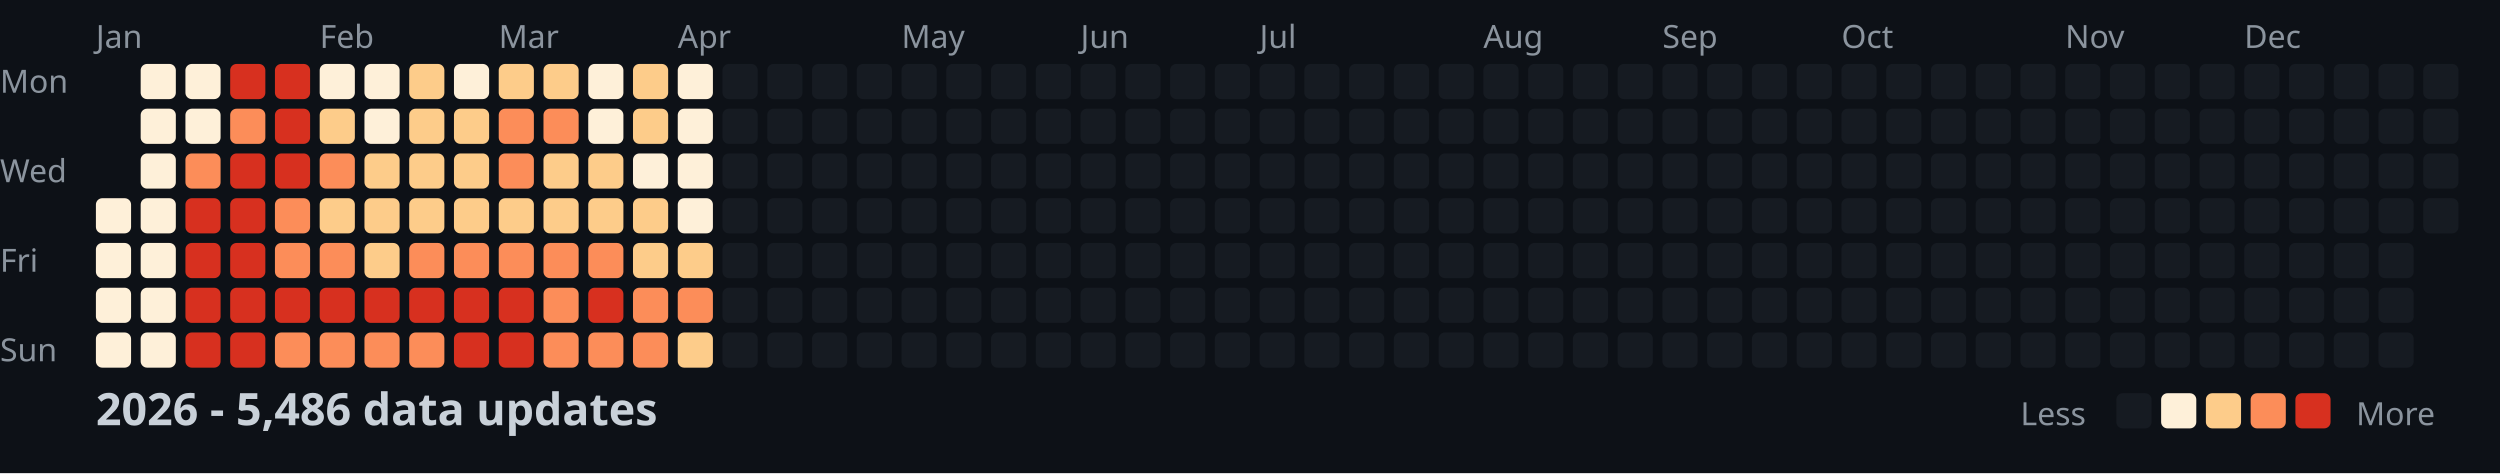
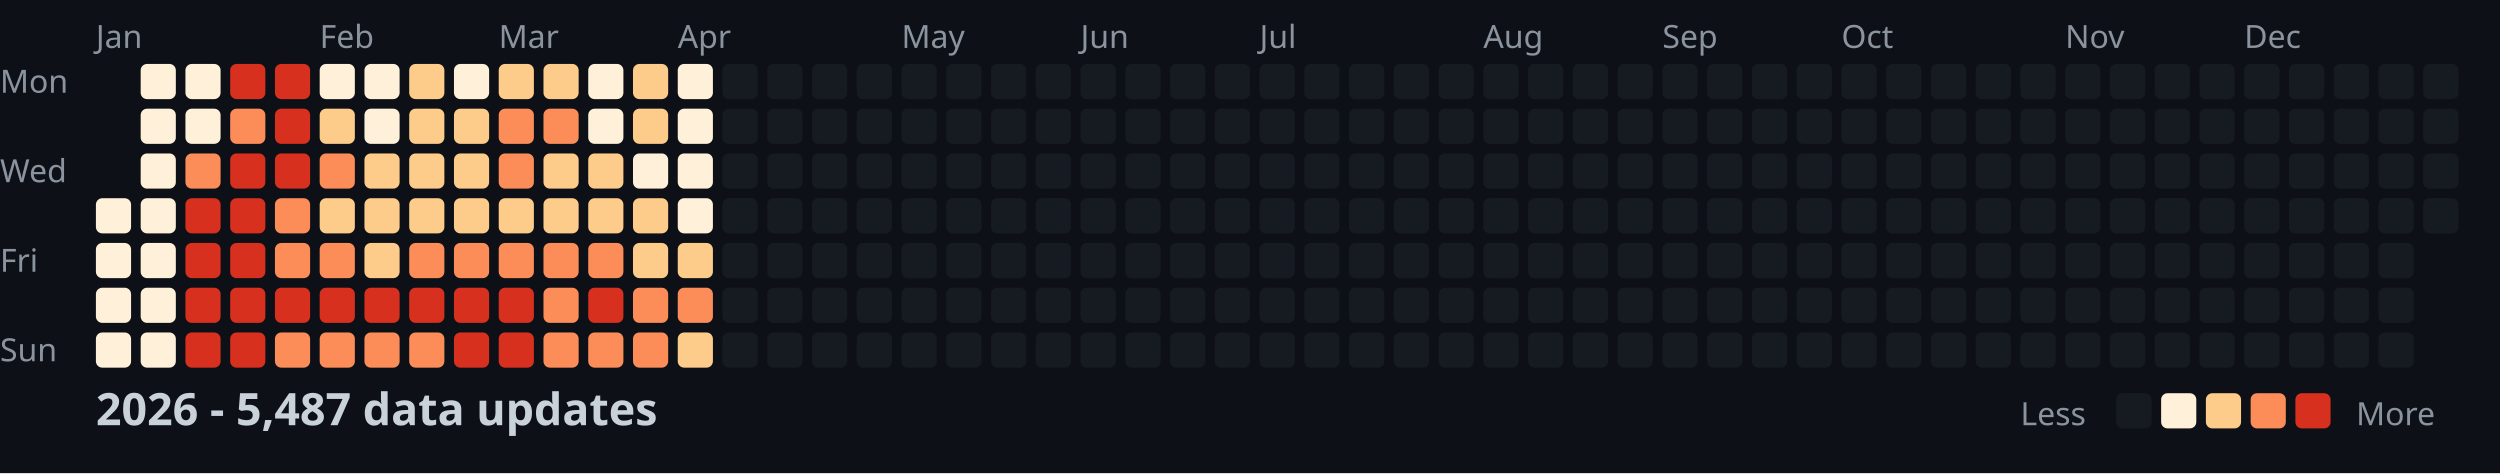
<svg xmlns="http://www.w3.org/2000/svg" width="782" height="148">
  <style>
    .month { font: 10px sans-serif; fill: #8b949e; }
    .day { font: 10px sans-serif; fill: #8b949e; }
    .title { font: bold 14px sans-serif; fill: #c9d1d9; }
    .legend { font: 10px sans-serif; fill: #8b949e; }
  </style>
  <rect width="100%" height="100%" fill="#0d1117" />
  <text x="0" y="29" class="day">Mon</text>
  <text x="0" y="57" class="day">Wed</text>
  <text x="0" y="85" class="day">Fri</text>
  <text x="0" y="113" class="day">Sun</text>
  <text x="30" y="15" class="month">Jan</text>
  <text x="100" y="15" class="month">Feb</text>
  <text x="156" y="15" class="month">Mar</text>
  <text x="212" y="15" class="month">Apr</text>
  <text x="282" y="15" class="month">May</text>
  <text x="338" y="15" class="month">Jun</text>
  <text x="394" y="15" class="month">Jul</text>
  <text x="464" y="15" class="month">Aug</text>
  <text x="520" y="15" class="month">Sep</text>
  <text x="576" y="15" class="month">Oct</text>
  <text x="646" y="15" class="month">Nov</text>
  <text x="702" y="15" class="month">Dec</text>
  <rect x="30" y="62" width="11" height="11" fill="#fef0d9" rx="2" />
  <rect x="30" y="76" width="11" height="11" fill="#fef0d9" rx="2" />
  <rect x="30" y="90" width="11" height="11" fill="#fef0d9" rx="2" />
  <rect x="30" y="104" width="11" height="11" fill="#fef0d9" rx="2" />
  <rect x="44" y="20" width="11" height="11" fill="#fef0d9" rx="2" />
  <rect x="44" y="34" width="11" height="11" fill="#fef0d9" rx="2" />
  <rect x="44" y="48" width="11" height="11" fill="#fef0d9" rx="2" />
  <rect x="44" y="62" width="11" height="11" fill="#fef0d9" rx="2" />
  <rect x="44" y="76" width="11" height="11" fill="#fef0d9" rx="2" />
  <rect x="44" y="90" width="11" height="11" fill="#fef0d9" rx="2" />
  <rect x="44" y="104" width="11" height="11" fill="#fef0d9" rx="2" />
  <rect x="58" y="20" width="11" height="11" fill="#fef0d9" rx="2" />
  <rect x="58" y="34" width="11" height="11" fill="#fef0d9" rx="2" />
  <rect x="58" y="48" width="11" height="11" fill="#fc8d59" rx="2" />
  <rect x="58" y="62" width="11" height="11" fill="#d7301f" rx="2" />
  <rect x="58" y="76" width="11" height="11" fill="#d7301f" rx="2" />
  <rect x="58" y="90" width="11" height="11" fill="#d7301f" rx="2" />
  <rect x="58" y="104" width="11" height="11" fill="#d7301f" rx="2" />
  <rect x="72" y="20" width="11" height="11" fill="#d7301f" rx="2" />
  <rect x="72" y="34" width="11" height="11" fill="#fc8d59" rx="2" />
  <rect x="72" y="48" width="11" height="11" fill="#d7301f" rx="2" />
  <rect x="72" y="62" width="11" height="11" fill="#d7301f" rx="2" />
  <rect x="72" y="76" width="11" height="11" fill="#d7301f" rx="2" />
  <rect x="72" y="90" width="11" height="11" fill="#d7301f" rx="2" />
  <rect x="72" y="104" width="11" height="11" fill="#d7301f" rx="2" />
  <rect x="86" y="20" width="11" height="11" fill="#d7301f" rx="2" />
  <rect x="86" y="34" width="11" height="11" fill="#d7301f" rx="2" />
  <rect x="86" y="48" width="11" height="11" fill="#d7301f" rx="2" />
  <rect x="86" y="62" width="11" height="11" fill="#fc8d59" rx="2" />
  <rect x="86" y="76" width="11" height="11" fill="#fc8d59" rx="2" />
  <rect x="86" y="90" width="11" height="11" fill="#d7301f" rx="2" />
  <rect x="86" y="104" width="11" height="11" fill="#fc8d59" rx="2" />
  <rect x="100" y="20" width="11" height="11" fill="#fef0d9" rx="2" />
  <rect x="100" y="34" width="11" height="11" fill="#fdcc8a" rx="2" />
  <rect x="100" y="48" width="11" height="11" fill="#fc8d59" rx="2" />
  <rect x="100" y="62" width="11" height="11" fill="#fdcc8a" rx="2" />
  <rect x="100" y="76" width="11" height="11" fill="#fc8d59" rx="2" />
  <rect x="100" y="90" width="11" height="11" fill="#d7301f" rx="2" />
  <rect x="100" y="104" width="11" height="11" fill="#fc8d59" rx="2" />
  <rect x="114" y="20" width="11" height="11" fill="#fef0d9" rx="2" />
  <rect x="114" y="34" width="11" height="11" fill="#fef0d9" rx="2" />
  <rect x="114" y="48" width="11" height="11" fill="#fdcc8a" rx="2" />
  <rect x="114" y="62" width="11" height="11" fill="#fdcc8a" rx="2" />
  <rect x="114" y="76" width="11" height="11" fill="#fdcc8a" rx="2" />
  <rect x="114" y="90" width="11" height="11" fill="#d7301f" rx="2" />
  <rect x="114" y="104" width="11" height="11" fill="#fc8d59" rx="2" />
  <rect x="128" y="20" width="11" height="11" fill="#fdcc8a" rx="2" />
  <rect x="128" y="34" width="11" height="11" fill="#fdcc8a" rx="2" />
  <rect x="128" y="48" width="11" height="11" fill="#fdcc8a" rx="2" />
  <rect x="128" y="62" width="11" height="11" fill="#fdcc8a" rx="2" />
  <rect x="128" y="76" width="11" height="11" fill="#fc8d59" rx="2" />
  <rect x="128" y="90" width="11" height="11" fill="#d7301f" rx="2" />
  <rect x="128" y="104" width="11" height="11" fill="#fc8d59" rx="2" />
  <rect x="142" y="20" width="11" height="11" fill="#fef0d9" rx="2" />
  <rect x="142" y="34" width="11" height="11" fill="#fdcc8a" rx="2" />
  <rect x="142" y="48" width="11" height="11" fill="#fdcc8a" rx="2" />
  <rect x="142" y="62" width="11" height="11" fill="#fdcc8a" rx="2" />
  <rect x="142" y="76" width="11" height="11" fill="#fc8d59" rx="2" />
  <rect x="142" y="90" width="11" height="11" fill="#d7301f" rx="2" />
  <rect x="142" y="104" width="11" height="11" fill="#d7301f" rx="2" />
  <rect x="156" y="20" width="11" height="11" fill="#fdcc8a" rx="2" />
  <rect x="156" y="34" width="11" height="11" fill="#fc8d59" rx="2" />
  <rect x="156" y="48" width="11" height="11" fill="#fc8d59" rx="2" />
  <rect x="156" y="62" width="11" height="11" fill="#fdcc8a" rx="2" />
  <rect x="156" y="76" width="11" height="11" fill="#fc8d59" rx="2" />
  <rect x="156" y="90" width="11" height="11" fill="#d7301f" rx="2" />
  <rect x="156" y="104" width="11" height="11" fill="#d7301f" rx="2" />
  <rect x="170" y="20" width="11" height="11" fill="#fdcc8a" rx="2" />
  <rect x="170" y="34" width="11" height="11" fill="#fc8d59" rx="2" />
  <rect x="170" y="48" width="11" height="11" fill="#fdcc8a" rx="2" />
  <rect x="170" y="62" width="11" height="11" fill="#fdcc8a" rx="2" />
  <rect x="170" y="76" width="11" height="11" fill="#fc8d59" rx="2" />
  <rect x="170" y="90" width="11" height="11" fill="#fc8d59" rx="2" />
  <rect x="170" y="104" width="11" height="11" fill="#fc8d59" rx="2" />
  <rect x="184" y="20" width="11" height="11" fill="#fef0d9" rx="2" />
  <rect x="184" y="34" width="11" height="11" fill="#fef0d9" rx="2" />
  <rect x="184" y="48" width="11" height="11" fill="#fdcc8a" rx="2" />
  <rect x="184" y="62" width="11" height="11" fill="#fdcc8a" rx="2" />
  <rect x="184" y="76" width="11" height="11" fill="#fc8d59" rx="2" />
  <rect x="184" y="90" width="11" height="11" fill="#d7301f" rx="2" />
  <rect x="184" y="104" width="11" height="11" fill="#fc8d59" rx="2" />
  <rect x="198" y="20" width="11" height="11" fill="#fdcc8a" rx="2" />
  <rect x="198" y="34" width="11" height="11" fill="#fdcc8a" rx="2" />
  <rect x="198" y="48" width="11" height="11" fill="#fef0d9" rx="2" />
  <rect x="198" y="62" width="11" height="11" fill="#fdcc8a" rx="2" />
  <rect x="198" y="76" width="11" height="11" fill="#fdcc8a" rx="2" />
  <rect x="198" y="90" width="11" height="11" fill="#fc8d59" rx="2" />
  <rect x="198" y="104" width="11" height="11" fill="#fc8d59" rx="2" />
  <rect x="212" y="20" width="11" height="11" fill="#fef0d9" rx="2" />
  <rect x="212" y="34" width="11" height="11" fill="#fef0d9" rx="2" />
  <rect x="212" y="48" width="11" height="11" fill="#fef0d9" rx="2" />
  <rect x="212" y="62" width="11" height="11" fill="#fef0d9" rx="2" />
  <rect x="212" y="76" width="11" height="11" fill="#fdcc8a" rx="2" />
  <rect x="212" y="90" width="11" height="11" fill="#fc8d59" rx="2" />
  <rect x="212" y="104" width="11" height="11" fill="#fdcc8a" rx="2" />
  <rect x="226" y="20" width="11" height="11" fill="#161b22" rx="2" />
  <rect x="226" y="34" width="11" height="11" fill="#161b22" rx="2" />
  <rect x="226" y="48" width="11" height="11" fill="#161b22" rx="2" />
  <rect x="226" y="62" width="11" height="11" fill="#161b22" rx="2" />
  <rect x="226" y="76" width="11" height="11" fill="#161b22" rx="2" />
  <rect x="226" y="90" width="11" height="11" fill="#161b22" rx="2" />
  <rect x="226" y="104" width="11" height="11" fill="#161b22" rx="2" />
  <rect x="240" y="20" width="11" height="11" fill="#161b22" rx="2" />
  <rect x="240" y="34" width="11" height="11" fill="#161b22" rx="2" />
  <rect x="240" y="48" width="11" height="11" fill="#161b22" rx="2" />
  <rect x="240" y="62" width="11" height="11" fill="#161b22" rx="2" />
  <rect x="240" y="76" width="11" height="11" fill="#161b22" rx="2" />
  <rect x="240" y="90" width="11" height="11" fill="#161b22" rx="2" />
  <rect x="240" y="104" width="11" height="11" fill="#161b22" rx="2" />
  <rect x="254" y="20" width="11" height="11" fill="#161b22" rx="2" />
  <rect x="254" y="34" width="11" height="11" fill="#161b22" rx="2" />
  <rect x="254" y="48" width="11" height="11" fill="#161b22" rx="2" />
  <rect x="254" y="62" width="11" height="11" fill="#161b22" rx="2" />
  <rect x="254" y="76" width="11" height="11" fill="#161b22" rx="2" />
  <rect x="254" y="90" width="11" height="11" fill="#161b22" rx="2" />
  <rect x="254" y="104" width="11" height="11" fill="#161b22" rx="2" />
  <rect x="268" y="20" width="11" height="11" fill="#161b22" rx="2" />
  <rect x="268" y="34" width="11" height="11" fill="#161b22" rx="2" />
  <rect x="268" y="48" width="11" height="11" fill="#161b22" rx="2" />
  <rect x="268" y="62" width="11" height="11" fill="#161b22" rx="2" />
  <rect x="268" y="76" width="11" height="11" fill="#161b22" rx="2" />
  <rect x="268" y="90" width="11" height="11" fill="#161b22" rx="2" />
  <rect x="268" y="104" width="11" height="11" fill="#161b22" rx="2" />
  <rect x="282" y="20" width="11" height="11" fill="#161b22" rx="2" />
  <rect x="282" y="34" width="11" height="11" fill="#161b22" rx="2" />
  <rect x="282" y="48" width="11" height="11" fill="#161b22" rx="2" />
  <rect x="282" y="62" width="11" height="11" fill="#161b22" rx="2" />
  <rect x="282" y="76" width="11" height="11" fill="#161b22" rx="2" />
  <rect x="282" y="90" width="11" height="11" fill="#161b22" rx="2" />
  <rect x="282" y="104" width="11" height="11" fill="#161b22" rx="2" />
  <rect x="296" y="20" width="11" height="11" fill="#161b22" rx="2" />
  <rect x="296" y="34" width="11" height="11" fill="#161b22" rx="2" />
  <rect x="296" y="48" width="11" height="11" fill="#161b22" rx="2" />
  <rect x="296" y="62" width="11" height="11" fill="#161b22" rx="2" />
  <rect x="296" y="76" width="11" height="11" fill="#161b22" rx="2" />
  <rect x="296" y="90" width="11" height="11" fill="#161b22" rx="2" />
  <rect x="296" y="104" width="11" height="11" fill="#161b22" rx="2" />
  <rect x="310" y="20" width="11" height="11" fill="#161b22" rx="2" />
  <rect x="310" y="34" width="11" height="11" fill="#161b22" rx="2" />
  <rect x="310" y="48" width="11" height="11" fill="#161b22" rx="2" />
  <rect x="310" y="62" width="11" height="11" fill="#161b22" rx="2" />
  <rect x="310" y="76" width="11" height="11" fill="#161b22" rx="2" />
  <rect x="310" y="90" width="11" height="11" fill="#161b22" rx="2" />
  <rect x="310" y="104" width="11" height="11" fill="#161b22" rx="2" />
  <rect x="324" y="20" width="11" height="11" fill="#161b22" rx="2" />
  <rect x="324" y="34" width="11" height="11" fill="#161b22" rx="2" />
  <rect x="324" y="48" width="11" height="11" fill="#161b22" rx="2" />
  <rect x="324" y="62" width="11" height="11" fill="#161b22" rx="2" />
  <rect x="324" y="76" width="11" height="11" fill="#161b22" rx="2" />
  <rect x="324" y="90" width="11" height="11" fill="#161b22" rx="2" />
  <rect x="324" y="104" width="11" height="11" fill="#161b22" rx="2" />
  <rect x="338" y="20" width="11" height="11" fill="#161b22" rx="2" />
  <rect x="338" y="34" width="11" height="11" fill="#161b22" rx="2" />
  <rect x="338" y="48" width="11" height="11" fill="#161b22" rx="2" />
  <rect x="338" y="62" width="11" height="11" fill="#161b22" rx="2" />
  <rect x="338" y="76" width="11" height="11" fill="#161b22" rx="2" />
  <rect x="338" y="90" width="11" height="11" fill="#161b22" rx="2" />
  <rect x="338" y="104" width="11" height="11" fill="#161b22" rx="2" />
  <rect x="352" y="20" width="11" height="11" fill="#161b22" rx="2" />
  <rect x="352" y="34" width="11" height="11" fill="#161b22" rx="2" />
  <rect x="352" y="48" width="11" height="11" fill="#161b22" rx="2" />
  <rect x="352" y="62" width="11" height="11" fill="#161b22" rx="2" />
  <rect x="352" y="76" width="11" height="11" fill="#161b22" rx="2" />
  <rect x="352" y="90" width="11" height="11" fill="#161b22" rx="2" />
  <rect x="352" y="104" width="11" height="11" fill="#161b22" rx="2" />
  <rect x="366" y="20" width="11" height="11" fill="#161b22" rx="2" />
  <rect x="366" y="34" width="11" height="11" fill="#161b22" rx="2" />
  <rect x="366" y="48" width="11" height="11" fill="#161b22" rx="2" />
  <rect x="366" y="62" width="11" height="11" fill="#161b22" rx="2" />
  <rect x="366" y="76" width="11" height="11" fill="#161b22" rx="2" />
  <rect x="366" y="90" width="11" height="11" fill="#161b22" rx="2" />
  <rect x="366" y="104" width="11" height="11" fill="#161b22" rx="2" />
  <rect x="380" y="20" width="11" height="11" fill="#161b22" rx="2" />
  <rect x="380" y="34" width="11" height="11" fill="#161b22" rx="2" />
  <rect x="380" y="48" width="11" height="11" fill="#161b22" rx="2" />
  <rect x="380" y="62" width="11" height="11" fill="#161b22" rx="2" />
  <rect x="380" y="76" width="11" height="11" fill="#161b22" rx="2" />
  <rect x="380" y="90" width="11" height="11" fill="#161b22" rx="2" />
  <rect x="380" y="104" width="11" height="11" fill="#161b22" rx="2" />
  <rect x="394" y="20" width="11" height="11" fill="#161b22" rx="2" />
  <rect x="394" y="34" width="11" height="11" fill="#161b22" rx="2" />
  <rect x="394" y="48" width="11" height="11" fill="#161b22" rx="2" />
  <rect x="394" y="62" width="11" height="11" fill="#161b22" rx="2" />
  <rect x="394" y="76" width="11" height="11" fill="#161b22" rx="2" />
  <rect x="394" y="90" width="11" height="11" fill="#161b22" rx="2" />
  <rect x="394" y="104" width="11" height="11" fill="#161b22" rx="2" />
  <rect x="408" y="20" width="11" height="11" fill="#161b22" rx="2" />
  <rect x="408" y="34" width="11" height="11" fill="#161b22" rx="2" />
  <rect x="408" y="48" width="11" height="11" fill="#161b22" rx="2" />
  <rect x="408" y="62" width="11" height="11" fill="#161b22" rx="2" />
  <rect x="408" y="76" width="11" height="11" fill="#161b22" rx="2" />
  <rect x="408" y="90" width="11" height="11" fill="#161b22" rx="2" />
  <rect x="408" y="104" width="11" height="11" fill="#161b22" rx="2" />
  <rect x="422" y="20" width="11" height="11" fill="#161b22" rx="2" />
  <rect x="422" y="34" width="11" height="11" fill="#161b22" rx="2" />
  <rect x="422" y="48" width="11" height="11" fill="#161b22" rx="2" />
  <rect x="422" y="62" width="11" height="11" fill="#161b22" rx="2" />
  <rect x="422" y="76" width="11" height="11" fill="#161b22" rx="2" />
  <rect x="422" y="90" width="11" height="11" fill="#161b22" rx="2" />
  <rect x="422" y="104" width="11" height="11" fill="#161b22" rx="2" />
  <rect x="436" y="20" width="11" height="11" fill="#161b22" rx="2" />
  <rect x="436" y="34" width="11" height="11" fill="#161b22" rx="2" />
  <rect x="436" y="48" width="11" height="11" fill="#161b22" rx="2" />
  <rect x="436" y="62" width="11" height="11" fill="#161b22" rx="2" />
  <rect x="436" y="76" width="11" height="11" fill="#161b22" rx="2" />
  <rect x="436" y="90" width="11" height="11" fill="#161b22" rx="2" />
  <rect x="436" y="104" width="11" height="11" fill="#161b22" rx="2" />
  <rect x="450" y="20" width="11" height="11" fill="#161b22" rx="2" />
  <rect x="450" y="34" width="11" height="11" fill="#161b22" rx="2" />
  <rect x="450" y="48" width="11" height="11" fill="#161b22" rx="2" />
  <rect x="450" y="62" width="11" height="11" fill="#161b22" rx="2" />
  <rect x="450" y="76" width="11" height="11" fill="#161b22" rx="2" />
  <rect x="450" y="90" width="11" height="11" fill="#161b22" rx="2" />
  <rect x="450" y="104" width="11" height="11" fill="#161b22" rx="2" />
  <rect x="464" y="20" width="11" height="11" fill="#161b22" rx="2" />
  <rect x="464" y="34" width="11" height="11" fill="#161b22" rx="2" />
  <rect x="464" y="48" width="11" height="11" fill="#161b22" rx="2" />
  <rect x="464" y="62" width="11" height="11" fill="#161b22" rx="2" />
  <rect x="464" y="76" width="11" height="11" fill="#161b22" rx="2" />
  <rect x="464" y="90" width="11" height="11" fill="#161b22" rx="2" />
  <rect x="464" y="104" width="11" height="11" fill="#161b22" rx="2" />
  <rect x="478" y="20" width="11" height="11" fill="#161b22" rx="2" />
  <rect x="478" y="34" width="11" height="11" fill="#161b22" rx="2" />
  <rect x="478" y="48" width="11" height="11" fill="#161b22" rx="2" />
  <rect x="478" y="62" width="11" height="11" fill="#161b22" rx="2" />
  <rect x="478" y="76" width="11" height="11" fill="#161b22" rx="2" />
  <rect x="478" y="90" width="11" height="11" fill="#161b22" rx="2" />
  <rect x="478" y="104" width="11" height="11" fill="#161b22" rx="2" />
  <rect x="492" y="20" width="11" height="11" fill="#161b22" rx="2" />
  <rect x="492" y="34" width="11" height="11" fill="#161b22" rx="2" />
  <rect x="492" y="48" width="11" height="11" fill="#161b22" rx="2" />
  <rect x="492" y="62" width="11" height="11" fill="#161b22" rx="2" />
  <rect x="492" y="76" width="11" height="11" fill="#161b22" rx="2" />
  <rect x="492" y="90" width="11" height="11" fill="#161b22" rx="2" />
  <rect x="492" y="104" width="11" height="11" fill="#161b22" rx="2" />
  <rect x="506" y="20" width="11" height="11" fill="#161b22" rx="2" />
  <rect x="506" y="34" width="11" height="11" fill="#161b22" rx="2" />
  <rect x="506" y="48" width="11" height="11" fill="#161b22" rx="2" />
  <rect x="506" y="62" width="11" height="11" fill="#161b22" rx="2" />
  <rect x="506" y="76" width="11" height="11" fill="#161b22" rx="2" />
  <rect x="506" y="90" width="11" height="11" fill="#161b22" rx="2" />
  <rect x="506" y="104" width="11" height="11" fill="#161b22" rx="2" />
  <rect x="520" y="20" width="11" height="11" fill="#161b22" rx="2" />
  <rect x="520" y="34" width="11" height="11" fill="#161b22" rx="2" />
  <rect x="520" y="48" width="11" height="11" fill="#161b22" rx="2" />
  <rect x="520" y="62" width="11" height="11" fill="#161b22" rx="2" />
  <rect x="520" y="76" width="11" height="11" fill="#161b22" rx="2" />
  <rect x="520" y="90" width="11" height="11" fill="#161b22" rx="2" />
  <rect x="520" y="104" width="11" height="11" fill="#161b22" rx="2" />
  <rect x="534" y="20" width="11" height="11" fill="#161b22" rx="2" />
  <rect x="534" y="34" width="11" height="11" fill="#161b22" rx="2" />
  <rect x="534" y="48" width="11" height="11" fill="#161b22" rx="2" />
  <rect x="534" y="62" width="11" height="11" fill="#161b22" rx="2" />
  <rect x="534" y="76" width="11" height="11" fill="#161b22" rx="2" />
  <rect x="534" y="90" width="11" height="11" fill="#161b22" rx="2" />
  <rect x="534" y="104" width="11" height="11" fill="#161b22" rx="2" />
  <rect x="548" y="20" width="11" height="11" fill="#161b22" rx="2" />
  <rect x="548" y="34" width="11" height="11" fill="#161b22" rx="2" />
  <rect x="548" y="48" width="11" height="11" fill="#161b22" rx="2" />
  <rect x="548" y="62" width="11" height="11" fill="#161b22" rx="2" />
  <rect x="548" y="76" width="11" height="11" fill="#161b22" rx="2" />
  <rect x="548" y="90" width="11" height="11" fill="#161b22" rx="2" />
  <rect x="548" y="104" width="11" height="11" fill="#161b22" rx="2" />
  <rect x="562" y="20" width="11" height="11" fill="#161b22" rx="2" />
  <rect x="562" y="34" width="11" height="11" fill="#161b22" rx="2" />
  <rect x="562" y="48" width="11" height="11" fill="#161b22" rx="2" />
  <rect x="562" y="62" width="11" height="11" fill="#161b22" rx="2" />
  <rect x="562" y="76" width="11" height="11" fill="#161b22" rx="2" />
  <rect x="562" y="90" width="11" height="11" fill="#161b22" rx="2" />
  <rect x="562" y="104" width="11" height="11" fill="#161b22" rx="2" />
  <rect x="576" y="20" width="11" height="11" fill="#161b22" rx="2" />
  <rect x="576" y="34" width="11" height="11" fill="#161b22" rx="2" />
  <rect x="576" y="48" width="11" height="11" fill="#161b22" rx="2" />
  <rect x="576" y="62" width="11" height="11" fill="#161b22" rx="2" />
  <rect x="576" y="76" width="11" height="11" fill="#161b22" rx="2" />
  <rect x="576" y="90" width="11" height="11" fill="#161b22" rx="2" />
  <rect x="576" y="104" width="11" height="11" fill="#161b22" rx="2" />
  <rect x="590" y="20" width="11" height="11" fill="#161b22" rx="2" />
  <rect x="590" y="34" width="11" height="11" fill="#161b22" rx="2" />
  <rect x="590" y="48" width="11" height="11" fill="#161b22" rx="2" />
  <rect x="590" y="62" width="11" height="11" fill="#161b22" rx="2" />
  <rect x="590" y="76" width="11" height="11" fill="#161b22" rx="2" />
  <rect x="590" y="90" width="11" height="11" fill="#161b22" rx="2" />
  <rect x="590" y="104" width="11" height="11" fill="#161b22" rx="2" />
  <rect x="604" y="20" width="11" height="11" fill="#161b22" rx="2" />
  <rect x="604" y="34" width="11" height="11" fill="#161b22" rx="2" />
  <rect x="604" y="48" width="11" height="11" fill="#161b22" rx="2" />
  <rect x="604" y="62" width="11" height="11" fill="#161b22" rx="2" />
  <rect x="604" y="76" width="11" height="11" fill="#161b22" rx="2" />
  <rect x="604" y="90" width="11" height="11" fill="#161b22" rx="2" />
  <rect x="604" y="104" width="11" height="11" fill="#161b22" rx="2" />
  <rect x="618" y="20" width="11" height="11" fill="#161b22" rx="2" />
  <rect x="618" y="34" width="11" height="11" fill="#161b22" rx="2" />
  <rect x="618" y="48" width="11" height="11" fill="#161b22" rx="2" />
  <rect x="618" y="62" width="11" height="11" fill="#161b22" rx="2" />
  <rect x="618" y="76" width="11" height="11" fill="#161b22" rx="2" />
  <rect x="618" y="90" width="11" height="11" fill="#161b22" rx="2" />
  <rect x="618" y="104" width="11" height="11" fill="#161b22" rx="2" />
  <rect x="632" y="20" width="11" height="11" fill="#161b22" rx="2" />
  <rect x="632" y="34" width="11" height="11" fill="#161b22" rx="2" />
  <rect x="632" y="48" width="11" height="11" fill="#161b22" rx="2" />
  <rect x="632" y="62" width="11" height="11" fill="#161b22" rx="2" />
  <rect x="632" y="76" width="11" height="11" fill="#161b22" rx="2" />
  <rect x="632" y="90" width="11" height="11" fill="#161b22" rx="2" />
  <rect x="632" y="104" width="11" height="11" fill="#161b22" rx="2" />
  <rect x="646" y="20" width="11" height="11" fill="#161b22" rx="2" />
  <rect x="646" y="34" width="11" height="11" fill="#161b22" rx="2" />
  <rect x="646" y="48" width="11" height="11" fill="#161b22" rx="2" />
  <rect x="646" y="62" width="11" height="11" fill="#161b22" rx="2" />
  <rect x="646" y="76" width="11" height="11" fill="#161b22" rx="2" />
  <rect x="646" y="90" width="11" height="11" fill="#161b22" rx="2" />
  <rect x="646" y="104" width="11" height="11" fill="#161b22" rx="2" />
  <rect x="660" y="20" width="11" height="11" fill="#161b22" rx="2" />
  <rect x="660" y="34" width="11" height="11" fill="#161b22" rx="2" />
  <rect x="660" y="48" width="11" height="11" fill="#161b22" rx="2" />
  <rect x="660" y="62" width="11" height="11" fill="#161b22" rx="2" />
  <rect x="660" y="76" width="11" height="11" fill="#161b22" rx="2" />
  <rect x="660" y="90" width="11" height="11" fill="#161b22" rx="2" />
  <rect x="660" y="104" width="11" height="11" fill="#161b22" rx="2" />
  <rect x="674" y="20" width="11" height="11" fill="#161b22" rx="2" />
  <rect x="674" y="34" width="11" height="11" fill="#161b22" rx="2" />
  <rect x="674" y="48" width="11" height="11" fill="#161b22" rx="2" />
  <rect x="674" y="62" width="11" height="11" fill="#161b22" rx="2" />
  <rect x="674" y="76" width="11" height="11" fill="#161b22" rx="2" />
  <rect x="674" y="90" width="11" height="11" fill="#161b22" rx="2" />
  <rect x="674" y="104" width="11" height="11" fill="#161b22" rx="2" />
  <rect x="688" y="20" width="11" height="11" fill="#161b22" rx="2" />
  <rect x="688" y="34" width="11" height="11" fill="#161b22" rx="2" />
  <rect x="688" y="48" width="11" height="11" fill="#161b22" rx="2" />
  <rect x="688" y="62" width="11" height="11" fill="#161b22" rx="2" />
  <rect x="688" y="76" width="11" height="11" fill="#161b22" rx="2" />
  <rect x="688" y="90" width="11" height="11" fill="#161b22" rx="2" />
  <rect x="688" y="104" width="11" height="11" fill="#161b22" rx="2" />
  <rect x="702" y="20" width="11" height="11" fill="#161b22" rx="2" />
  <rect x="702" y="34" width="11" height="11" fill="#161b22" rx="2" />
  <rect x="702" y="48" width="11" height="11" fill="#161b22" rx="2" />
  <rect x="702" y="62" width="11" height="11" fill="#161b22" rx="2" />
  <rect x="702" y="76" width="11" height="11" fill="#161b22" rx="2" />
  <rect x="702" y="90" width="11" height="11" fill="#161b22" rx="2" />
  <rect x="702" y="104" width="11" height="11" fill="#161b22" rx="2" />
  <rect x="716" y="20" width="11" height="11" fill="#161b22" rx="2" />
  <rect x="716" y="34" width="11" height="11" fill="#161b22" rx="2" />
  <rect x="716" y="48" width="11" height="11" fill="#161b22" rx="2" />
  <rect x="716" y="62" width="11" height="11" fill="#161b22" rx="2" />
  <rect x="716" y="76" width="11" height="11" fill="#161b22" rx="2" />
  <rect x="716" y="90" width="11" height="11" fill="#161b22" rx="2" />
  <rect x="716" y="104" width="11" height="11" fill="#161b22" rx="2" />
  <rect x="730" y="20" width="11" height="11" fill="#161b22" rx="2" />
  <rect x="730" y="34" width="11" height="11" fill="#161b22" rx="2" />
  <rect x="730" y="48" width="11" height="11" fill="#161b22" rx="2" />
  <rect x="730" y="62" width="11" height="11" fill="#161b22" rx="2" />
  <rect x="730" y="76" width="11" height="11" fill="#161b22" rx="2" />
  <rect x="730" y="90" width="11" height="11" fill="#161b22" rx="2" />
  <rect x="730" y="104" width="11" height="11" fill="#161b22" rx="2" />
  <rect x="744" y="20" width="11" height="11" fill="#161b22" rx="2" />
  <rect x="744" y="34" width="11" height="11" fill="#161b22" rx="2" />
  <rect x="744" y="48" width="11" height="11" fill="#161b22" rx="2" />
  <rect x="744" y="62" width="11" height="11" fill="#161b22" rx="2" />
  <rect x="744" y="76" width="11" height="11" fill="#161b22" rx="2" />
  <rect x="744" y="90" width="11" height="11" fill="#161b22" rx="2" />
  <rect x="744" y="104" width="11" height="11" fill="#161b22" rx="2" />
  <rect x="758" y="20" width="11" height="11" fill="#161b22" rx="2" />
  <rect x="758" y="34" width="11" height="11" fill="#161b22" rx="2" />
  <rect x="758" y="48" width="11" height="11" fill="#161b22" rx="2" />
  <rect x="758" y="62" width="11" height="11" fill="#161b22" rx="2" />
-   <text x="30" y="133" class="title">2026 - 5,486 data updates</text>
+   <text x="30" y="133" class="title">2026 - 5,487 data updates</text>
  <text x="632" y="133" class="legend">Less</text>
  <rect x="662" y="123" width="11" height="11" fill="#161b22" rx="2" />
  <rect x="676" y="123" width="11" height="11" fill="#fef0d9" rx="2" />
  <rect x="690" y="123" width="11" height="11" fill="#fdcc8a" rx="2" />
  <rect x="704" y="123" width="11" height="11" fill="#fc8d59" rx="2" />
  <rect x="718" y="123" width="11" height="11" fill="#d7301f" rx="2" />
  <text x="737" y="133" class="legend">More</text>
</svg>
